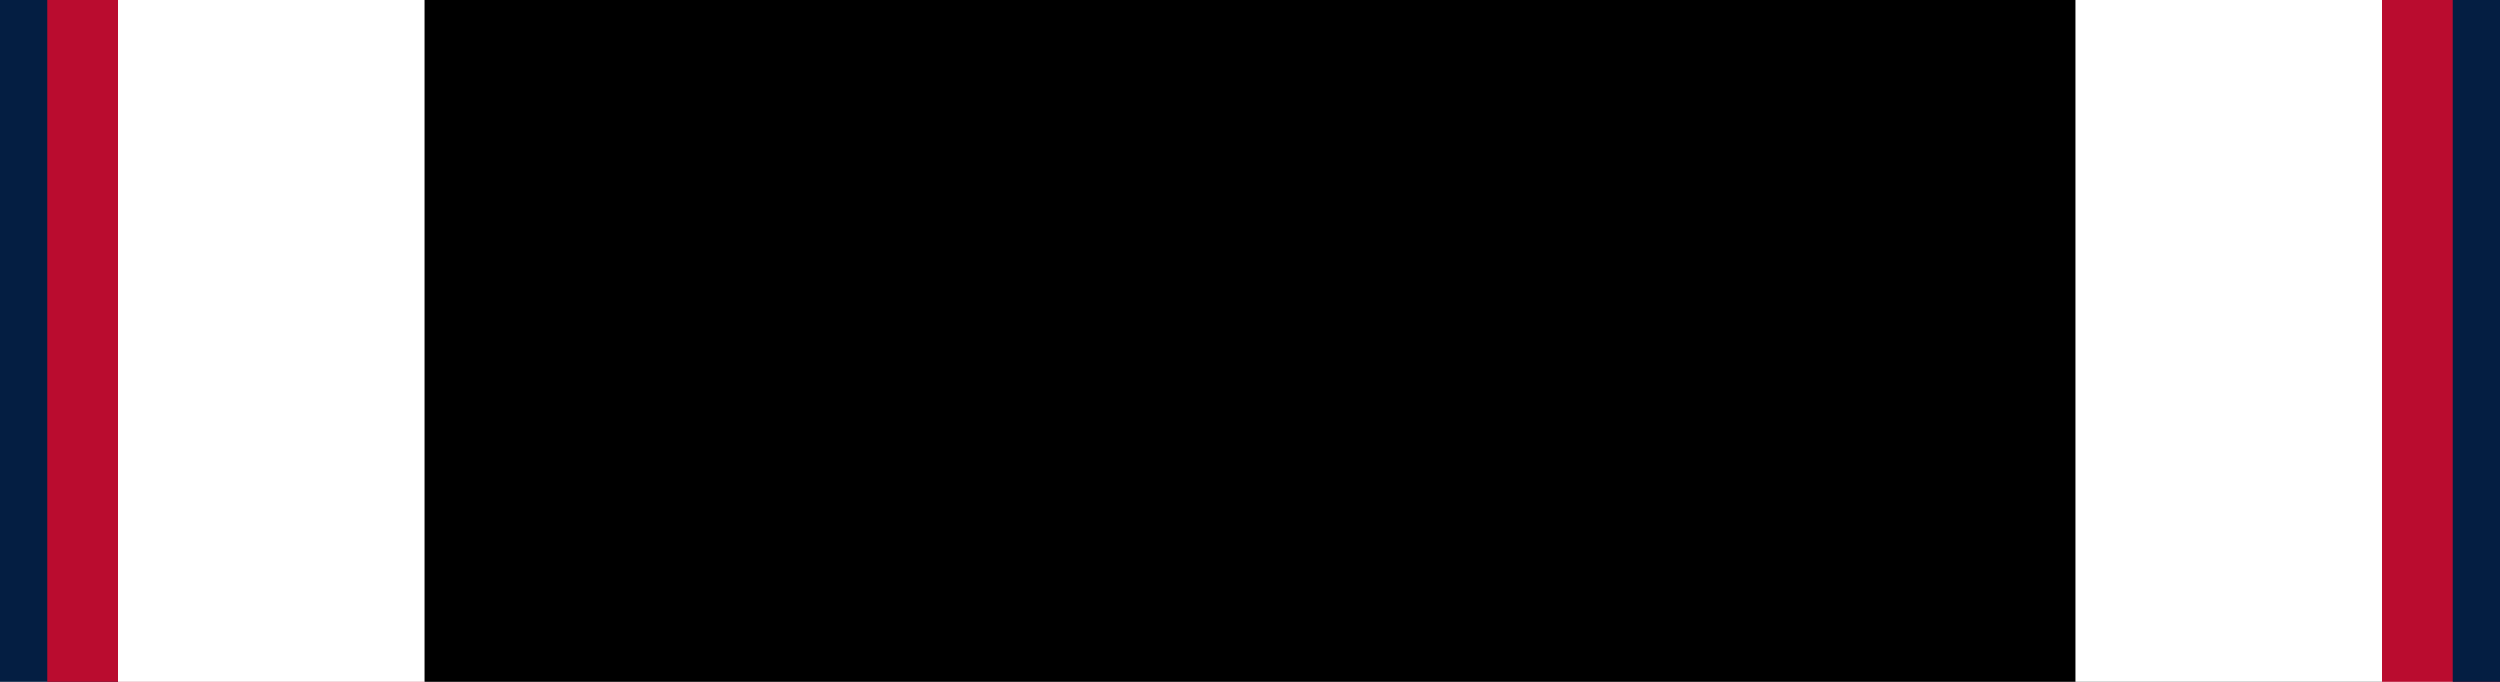
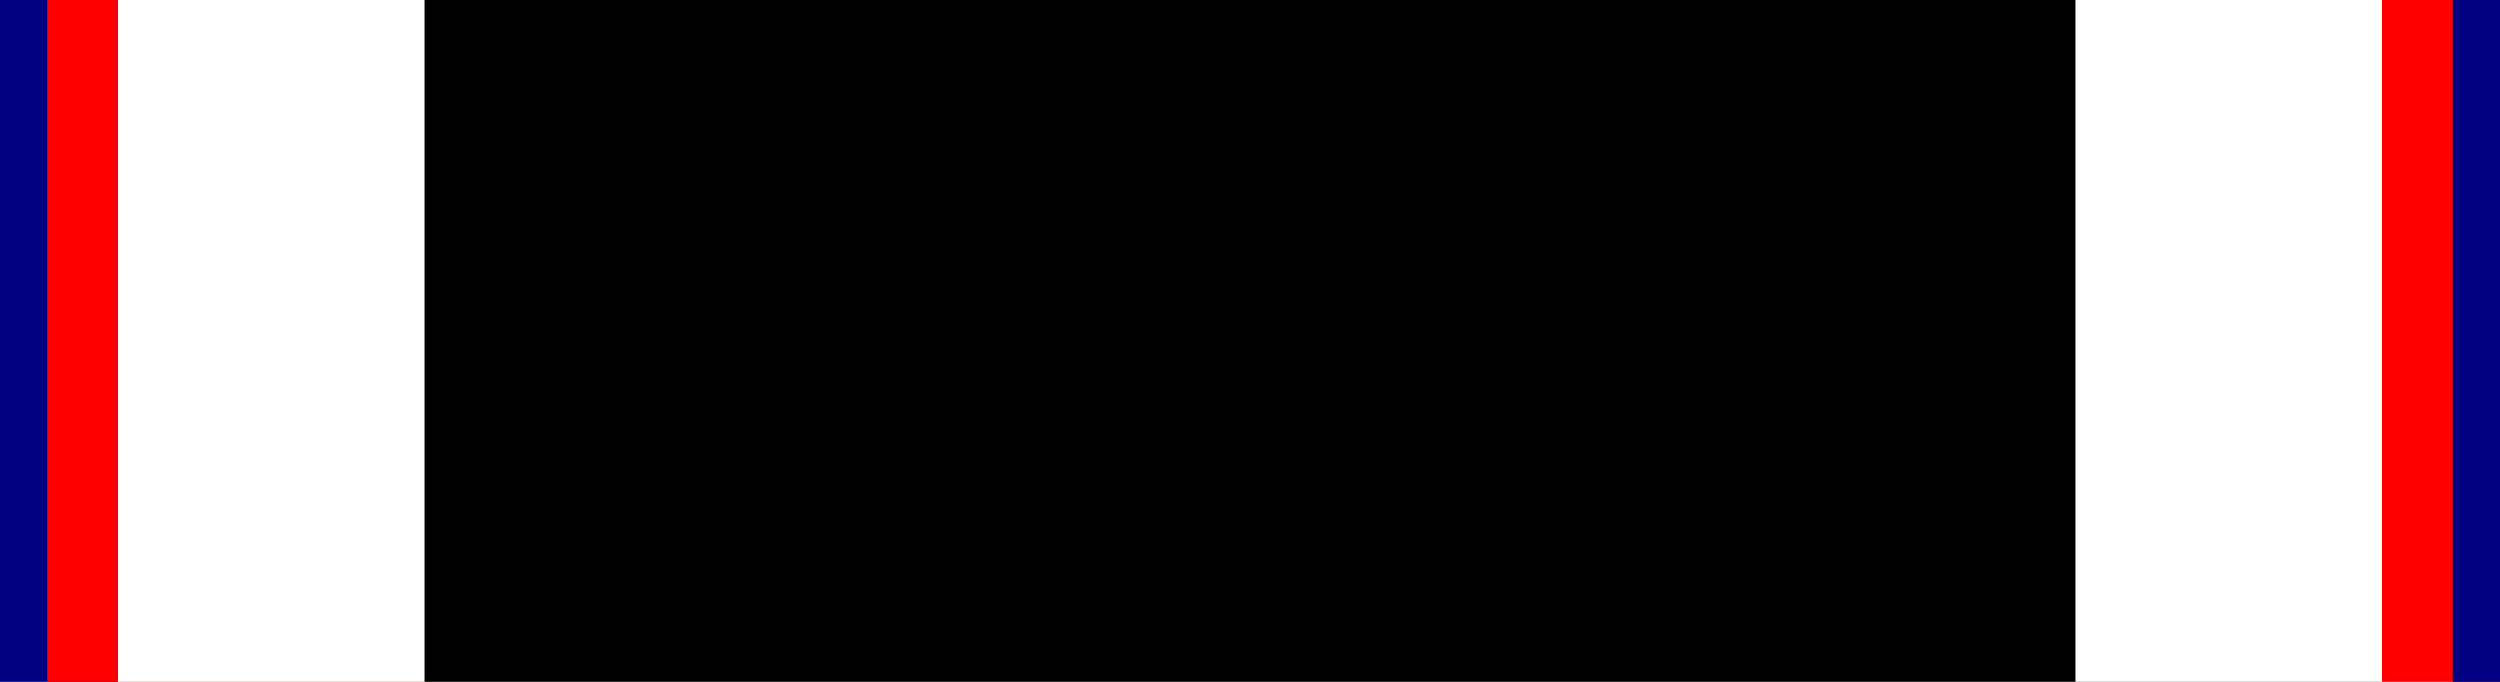
<svg xmlns="http://www.w3.org/2000/svg" width="1.375in" height="0.375in" viewBox="0 0 137.5 37.5" data-asset-id="mil-ribbon-army-occupation-of-germany" data-source="reference-art-measured" data-units="0.01in">
  <g id="mil-ribbon-army-occupation-of-germany__field">
-     <rect id="mil-ribbon-army-occupation-of-germany__stripe-0" x="0.00" y="0" width="6.49" height="37.5" fill="#041e42" />
-     <rect id="mil-ribbon-army-occupation-of-germany__stripe-1" x="2.60" y="0" width="20.75" height="37.5" fill="#ba0c2f" />
+     <rect id="mil-ribbon-army-occupation-of-germany__stripe-0" x="0.00" y="0" width="6.49" height="37.5" fill="#000080" />
+     <rect id="mil-ribbon-army-occupation-of-germany__stripe-1" x="2.60" y="0" width="20.75" height="37.5" fill="#ff0000" />
    <rect id="mil-ribbon-army-occupation-of-germany__stripe-2" x="6.49" y="0" width="107.66" height="37.5" fill="#ffffff" />
    <rect id="mil-ribbon-army-occupation-of-germany__stripe-3" x="23.35" y="0" width="107.66" height="37.5" fill="#000000" />
    <rect id="mil-ribbon-army-occupation-of-germany__stripe-4" x="114.15" y="0" width="20.75" height="37.5" fill="#ffffff" />
-     <rect id="mil-ribbon-army-occupation-of-germany__stripe-5" x="131.01" y="0" width="6.49" height="37.5" fill="#ba0c2f" />
-     <rect id="mil-ribbon-army-occupation-of-germany__stripe-6" x="134.90" y="0" width="2.60" height="37.5" fill="#041e42" />
+     <rect id="mil-ribbon-army-occupation-of-germany__stripe-5" x="131.01" y="0" width="6.49" height="37.5" fill="#ff0000" />
+     <rect id="mil-ribbon-army-occupation-of-germany__stripe-6" x="134.90" y="0" width="2.60" height="37.5" fill="#000080" />
  </g>
</svg>
